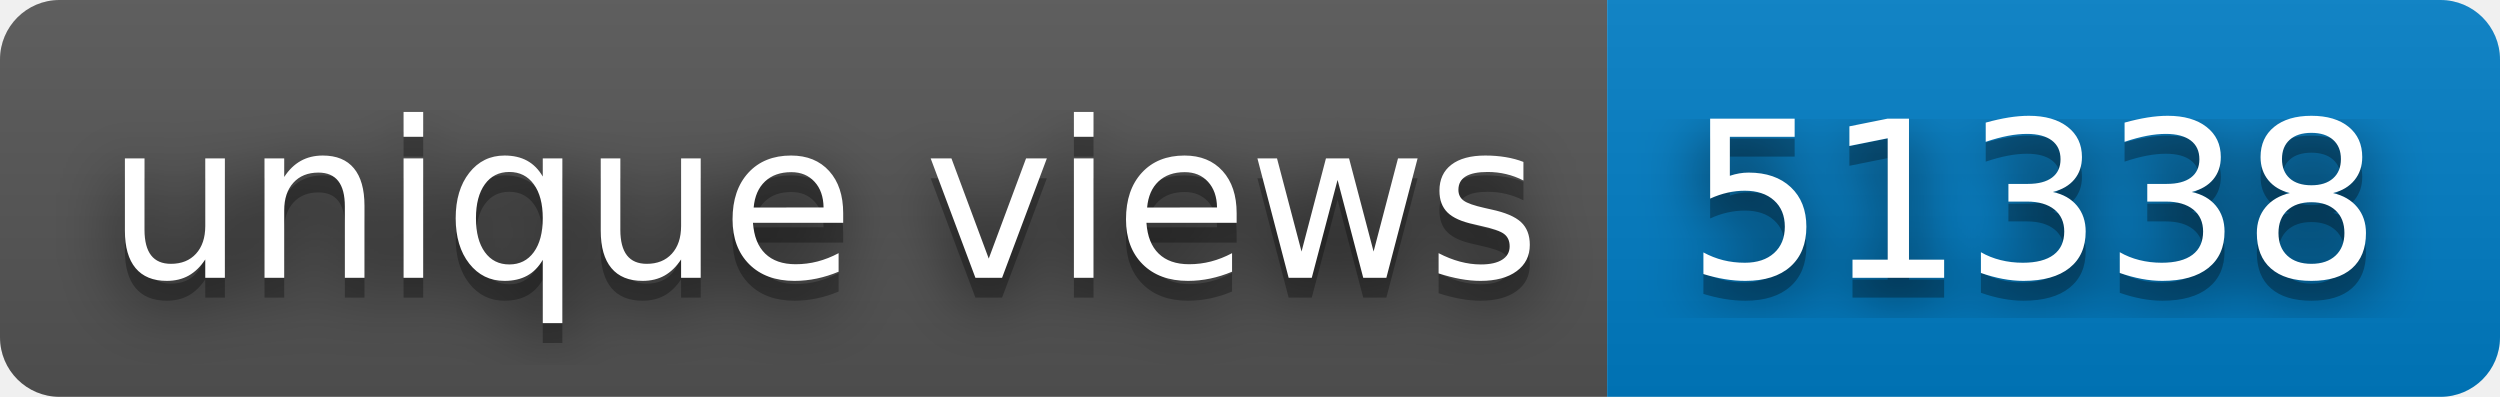
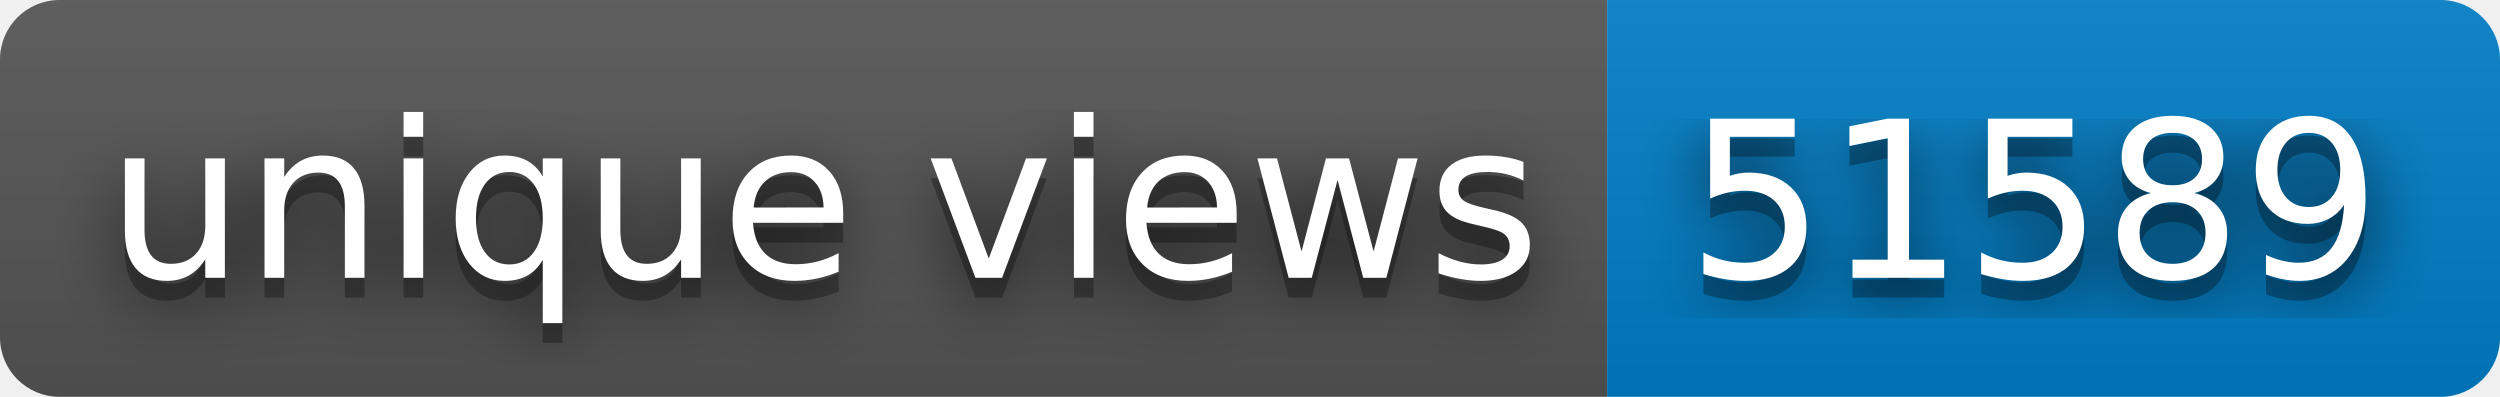
- <svg xmlns="http://www.w3.org/2000/svg" width="126" height="20" role="img" aria-label="unique views: 51338">
+ <svg xmlns="http://www.w3.org/2000/svg" width="126" height="20" role="img" aria-label="unique views: 51589">
  <filter id="blur">
    <feGaussianBlur stdDeviation="16" />
  </filter>
  <linearGradient id="s" x2="0" y2="100%">
    <stop offset="0" stop-color="#bbb" stop-opacity=".1" />
    <stop offset="1" stop-opacity=".1" />
  </linearGradient>
  <clipPath id="r">
    <rect width="126" height="20" rx="3" />
  </clipPath>
  <g clip-path="url(#r)">
    <rect width="81" height="20" fill="#555" />
    <rect x="81" width="45" height="20" fill="#007ec6" />
    <rect width="126" height="20" fill="url(#s)" />
  </g>
  <g fill="#fff" text-anchor="middle" font-family="Verdana,Geneva,DejaVu Sans,sans-serif" text-rendering="geometricPrecision" font-size="110">
    <g transform="scale(.1)">
      <g aria-hidden="true" fill="#010101">
        <text x="415" y="150" fill-opacity=".8" filter="url(#blur)" textLength="710">unique views</text>
        <text x="415" y="150" fill-opacity=".3" textLength="710">unique views</text>
      </g>
      <text x="415" y="140" textLength="710">unique views</text>
    </g>
    <g transform="scale(.1)">
      <g aria-hidden="true" fill="#010101">
-         <text x="1025" y="150" fill-opacity=".8" filter="url(#blur)" textLength="350">51338</text>
-         <text x="1025" y="150" fill-opacity=".3" textLength="350">51338</text>
+         <text x="1025" y="150" fill-opacity=".8" filter="url(#blur)" textLength="350">51589</text>
+         <text x="1025" y="150" fill-opacity=".3" textLength="350">51589</text>
      </g>
-       <text x="1025" y="140" textLength="350">51338</text>
+       <text x="1025" y="140" textLength="350">51589</text>
    </g>
  </g>
</svg>
